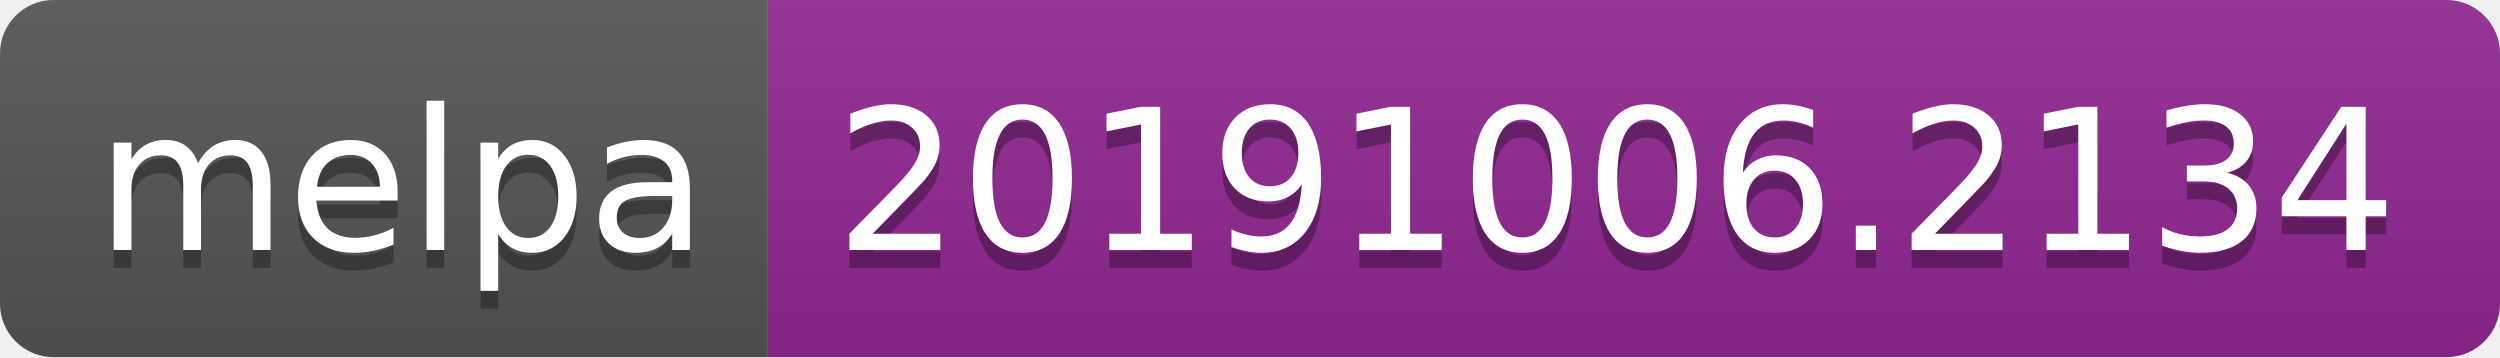
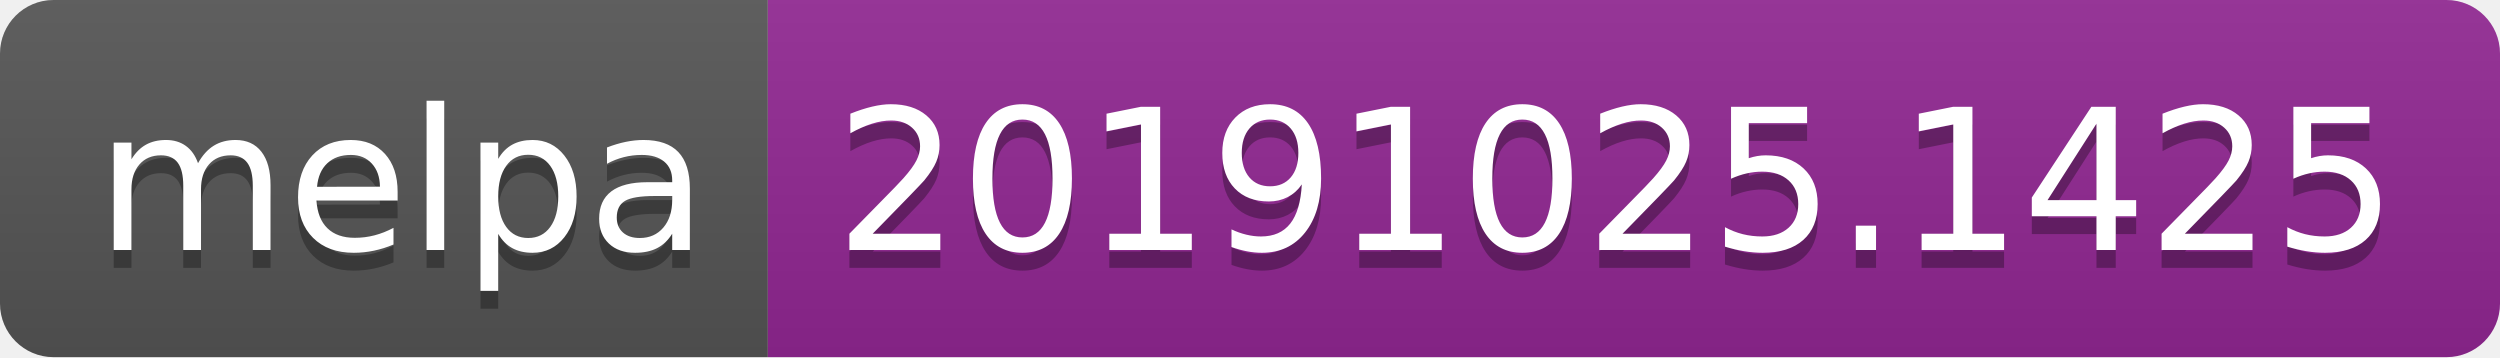
<svg xmlns="http://www.w3.org/2000/svg" width="140" height="20">
  <linearGradient id="b" x2="0" y2="100%">
    <stop offset="0" stop-color="#bbb" stop-opacity=".1" />
    <stop offset="1" stop-opacity=".1" />
  </linearGradient>
  <clipPath id="a">
    <rect width="140" height="20" rx="3" fill="#fff" />
  </clipPath>
  <g clip-path="url(#a)">
    <path fill="#555" d="M0 0h43v20H0z" />
    <path fill="#922793" d="M43 0h97v20H43z" />
    <path fill="url(#b)" d="M0 0h140v20H0z" />
  </g>
  <g fill="#fff" text-anchor="middle" font-family="DejaVu Sans,Verdana,Geneva,sans-serif" font-size="110">
    <text x="225" y="150" fill="#010101" fill-opacity=".3" transform="scale(.1)" textLength="330">melpa</text>
    <text x="225" y="140" transform="scale(.1)" textLength="330">melpa</text>
-     <text x="905" y="150" fill="#010101" fill-opacity=".3" transform="scale(.1)" textLength="870">20191006.2134</text>
-     <text x="905" y="140" transform="scale(.1)" textLength="870">20191006.2134</text>
+     <text x="905" y="150" fill="#010101" fill-opacity=".3" transform="scale(.1)" textLength="870">20191025.1425</text>
+     <text x="905" y="140" transform="scale(.1)" textLength="870">20191025.1425</text>
  </g>
</svg>
